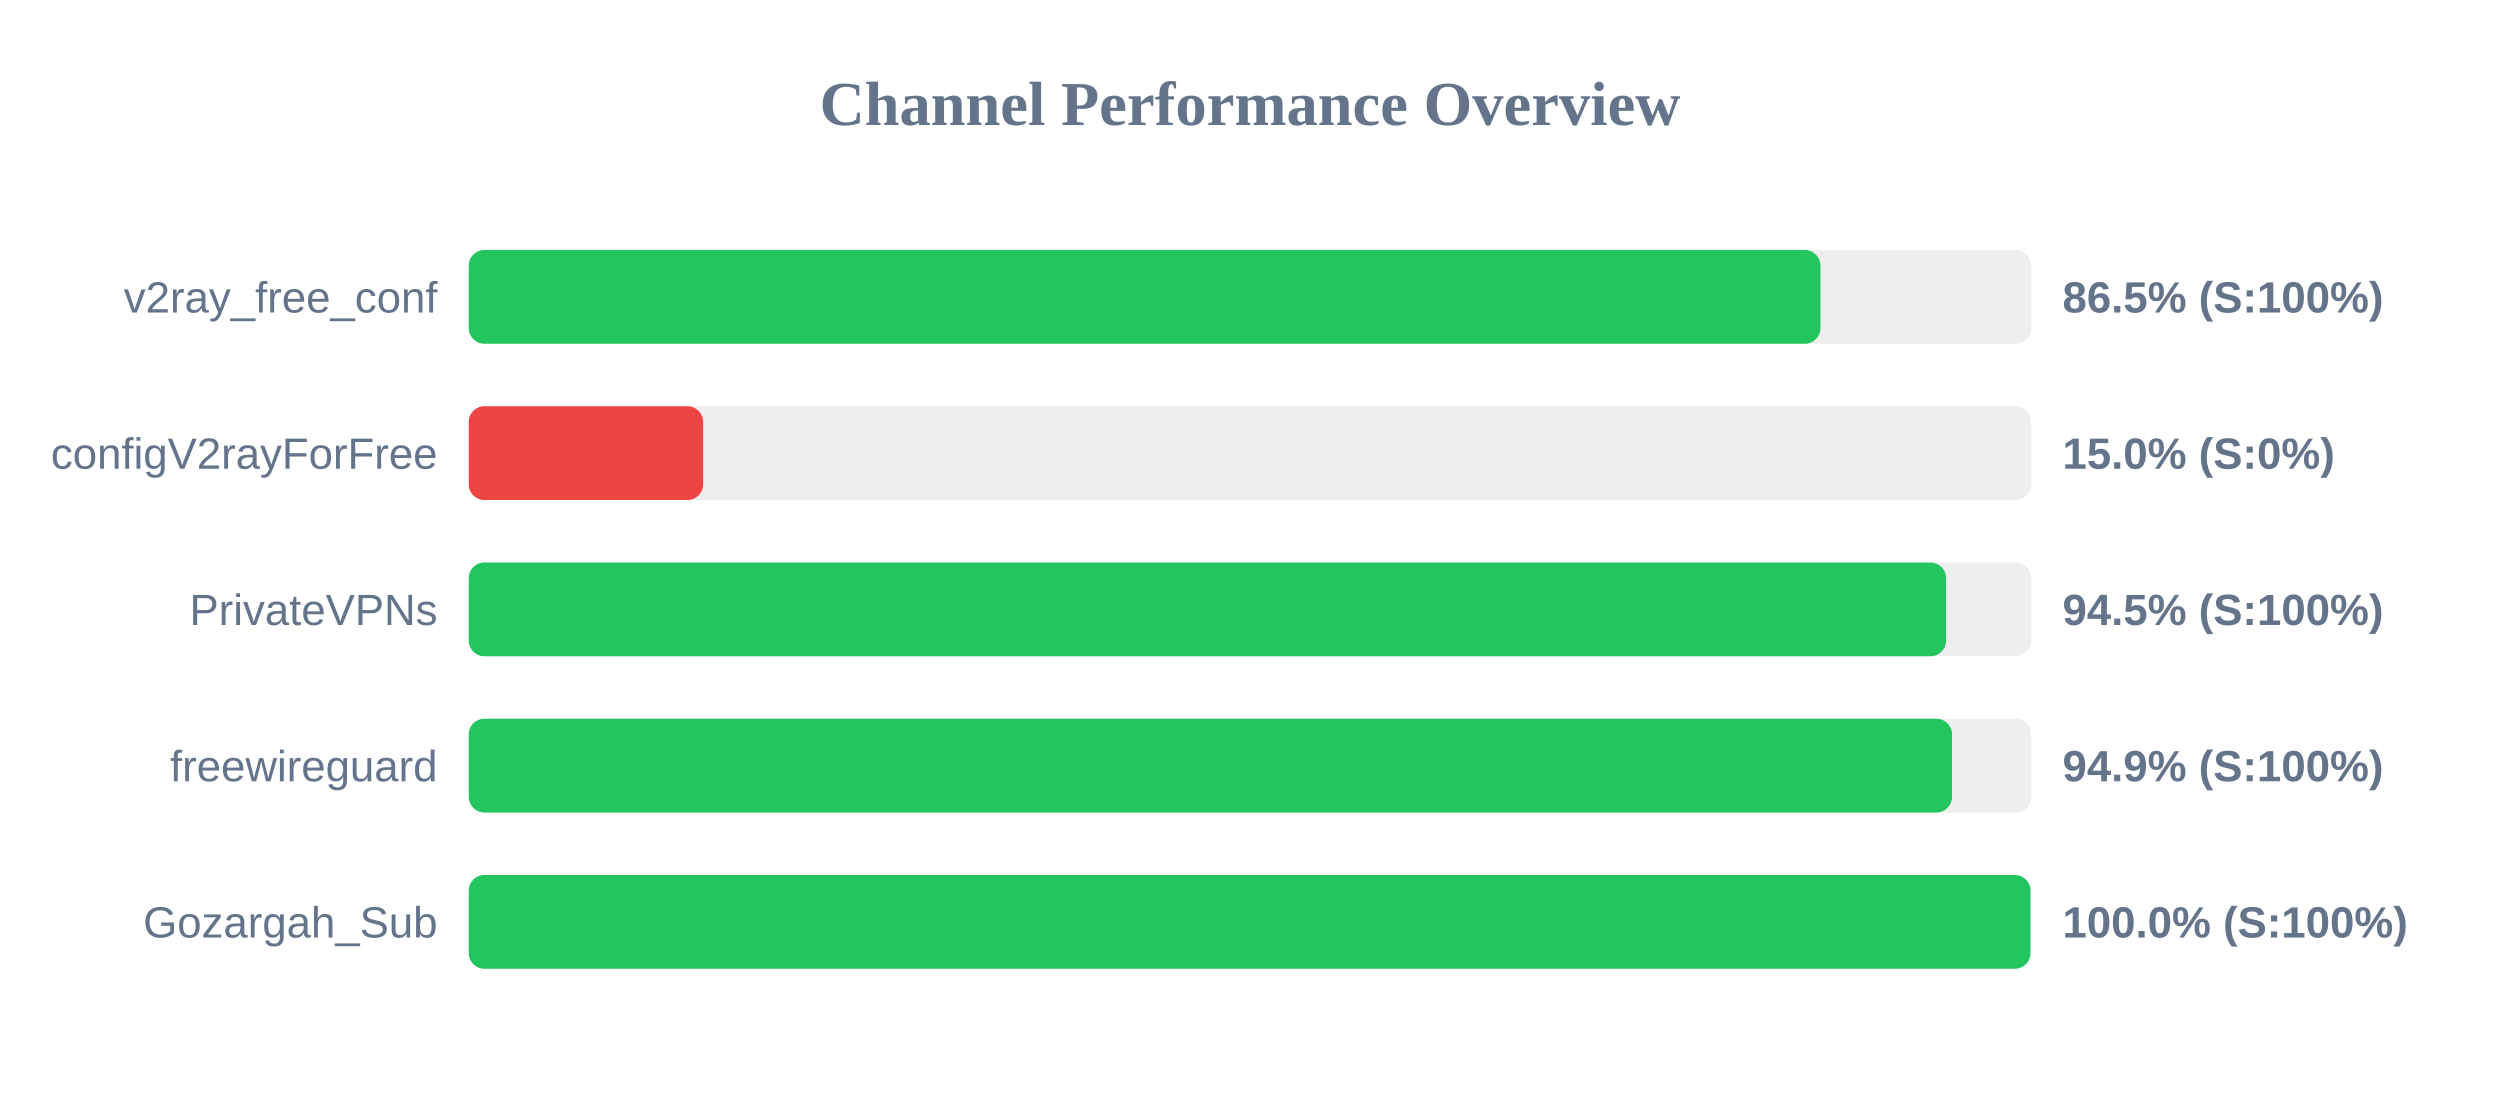
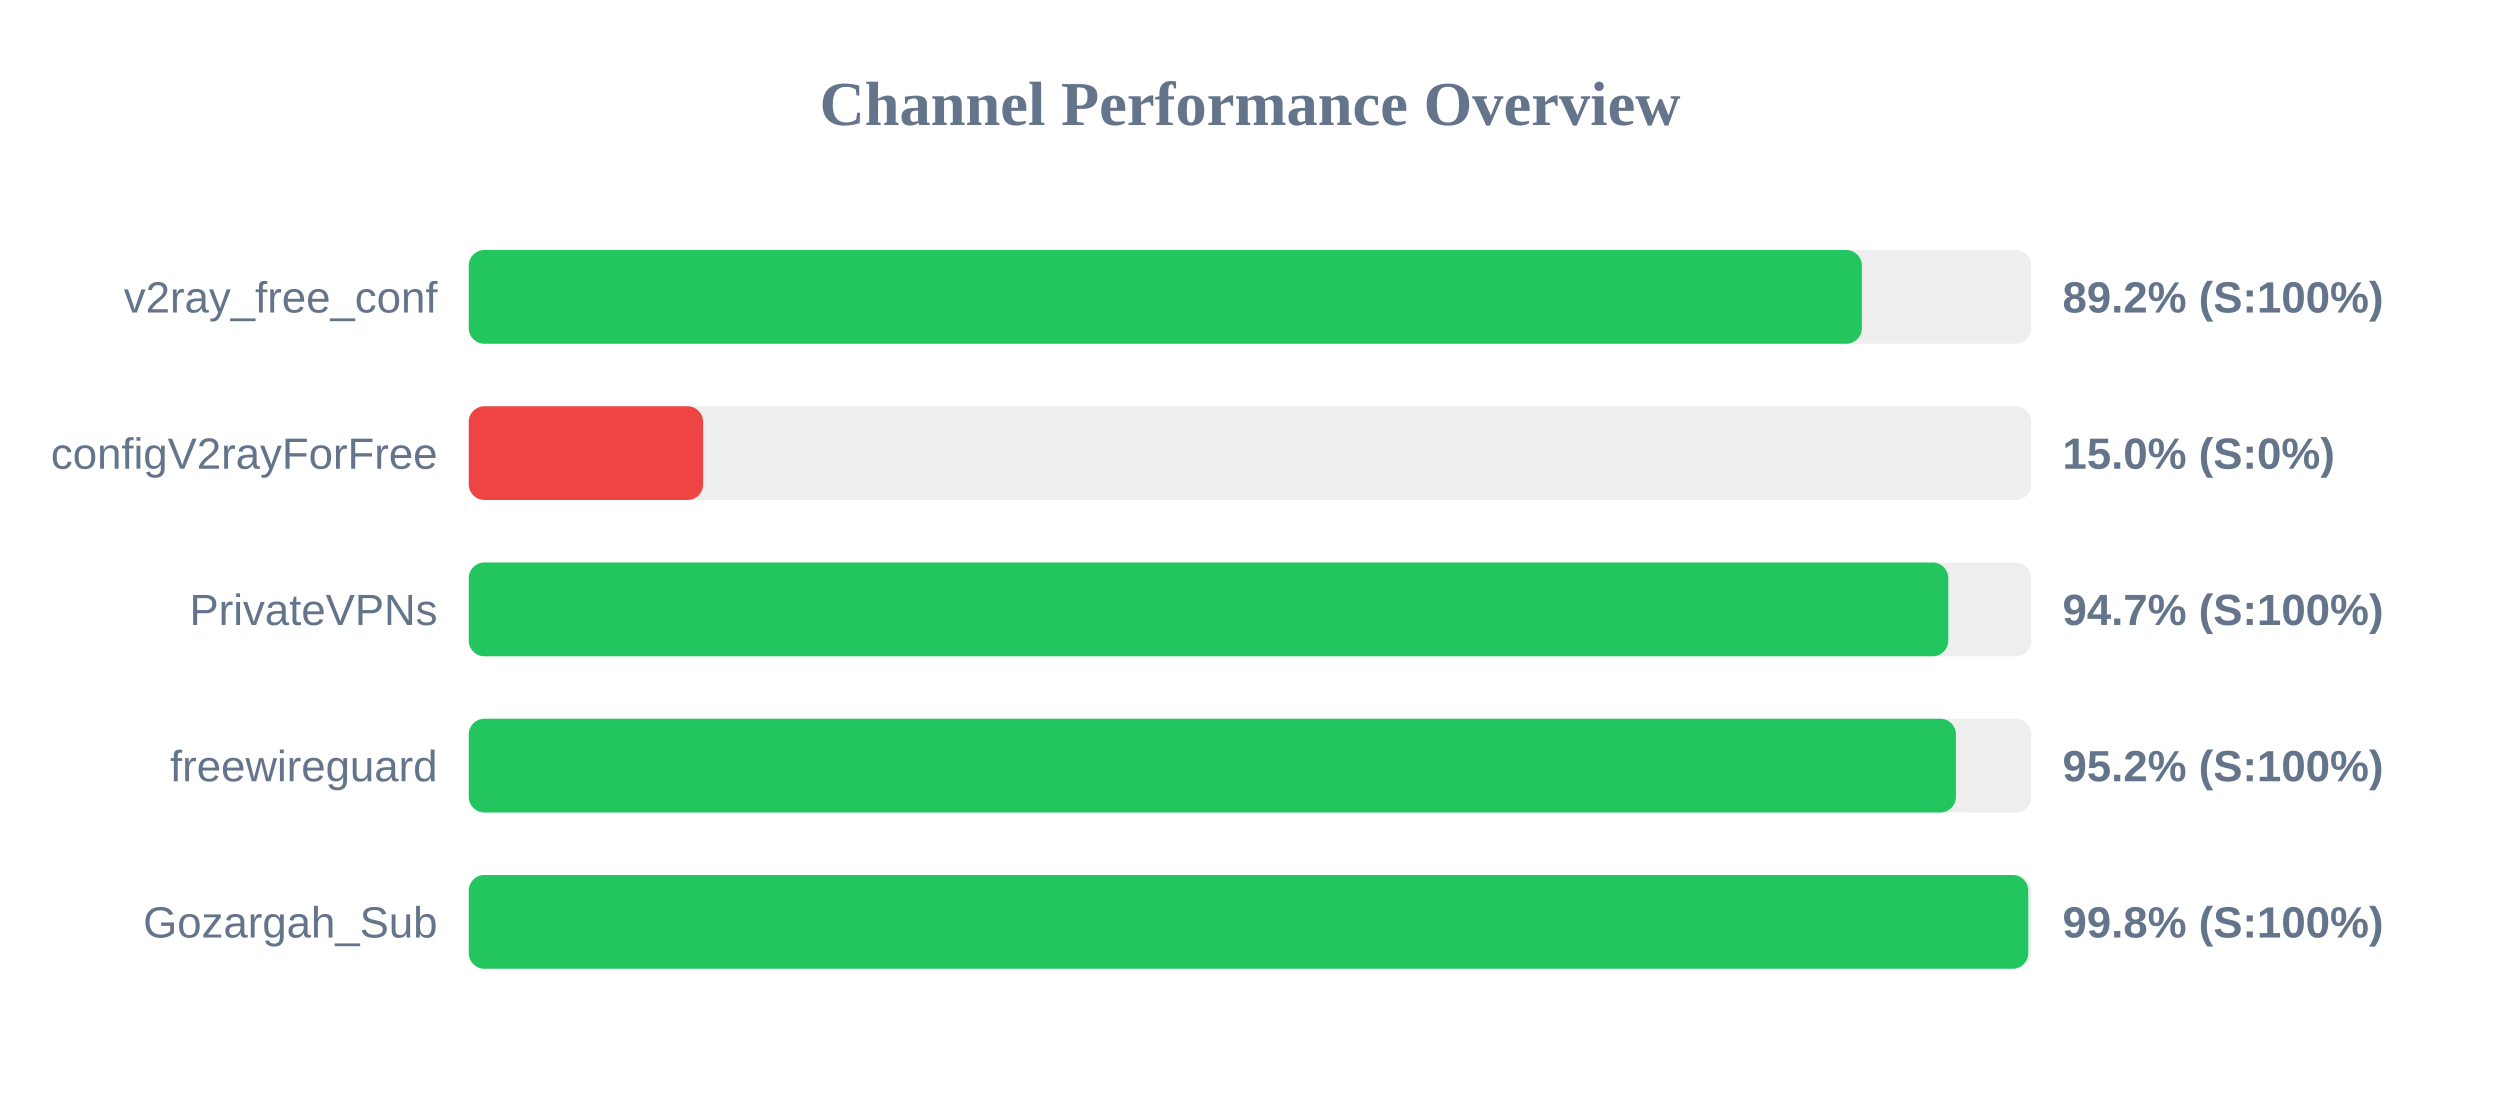
<svg xmlns="http://www.w3.org/2000/svg" width="800" height="350" version="1.1">
  <style>
        .row { font: 14px Arial; fill: #64748b; }
        .score { font: bold 14px Arial; fill: #64748b; }
    </style>
  <text x="400" y="40" text-anchor="middle" font-size="20px" font-weight="bold" fill="#64748b">Channel Performance Overview</text>
  <rect x="150" y="80" width="500" height="30" fill="#eee" rx="5" />
-   <rect x="150" y="80" width="432.55" height="30" fill="#22c55e" rx="5" />
+   <rect x="150" y="80" width="445.8" height="30" fill="#22c55e" rx="5" />
  <text x="140" y="100" text-anchor="end" class="row">v2ray_free_conf</text>
-   <text x="660" y="100" text-anchor="start" class="score">86.5% (S:100%)</text>
+   <text x="660" y="100" text-anchor="start" class="score">89.2% (S:100%)</text>
  <rect x="150" y="130" width="500" height="30" fill="#eee" rx="5" />
  <rect x="150" y="130" width="75.0" height="30" fill="#ef4444" rx="5" />
  <text x="140" y="150" text-anchor="end" class="row">configV2rayForFree</text>
  <text x="660" y="150" text-anchor="start" class="score">15.0% (S:0%)</text>
  <rect x="150" y="180" width="500" height="30" fill="#eee" rx="5" />
-   <rect x="150" y="180" width="472.75" height="30" fill="#22c55e" rx="5" />
+   <rect x="150" y="180" width="473.45" height="30" fill="#22c55e" rx="5" />
  <text x="140" y="200" text-anchor="end" class="row">PrivateVPNs</text>
-   <text x="660" y="200" text-anchor="start" class="score">94.5% (S:100%)</text>
+   <text x="660" y="200" text-anchor="start" class="score">94.7% (S:100%)</text>
  <rect x="150" y="230" width="500" height="30" fill="#eee" rx="5" />
-   <rect x="150" y="230" width="474.65" height="30" fill="#22c55e" rx="5" />
+   <rect x="150" y="230" width="475.9" height="30" fill="#22c55e" rx="5" />
  <text x="140" y="250" text-anchor="end" class="row">freewireguard</text>
-   <text x="660" y="250" text-anchor="start" class="score">94.9% (S:100%)</text>
+   <text x="660" y="250" text-anchor="start" class="score">95.2% (S:100%)</text>
  <rect x="150" y="280" width="500" height="30" fill="#eee" rx="5" />
-   <rect x="150" y="280" width="499.75" height="30" fill="#22c55e" rx="5" />
+   <rect x="150" y="280" width="499.05" height="30" fill="#22c55e" rx="5" />
  <text x="140" y="300" text-anchor="end" class="row">Gozargah_Sub</text>
-   <text x="660" y="300" text-anchor="start" class="score">100.0% (S:100%)</text>
+   <text x="660" y="300" text-anchor="start" class="score">99.8% (S:100%)</text>
</svg>
